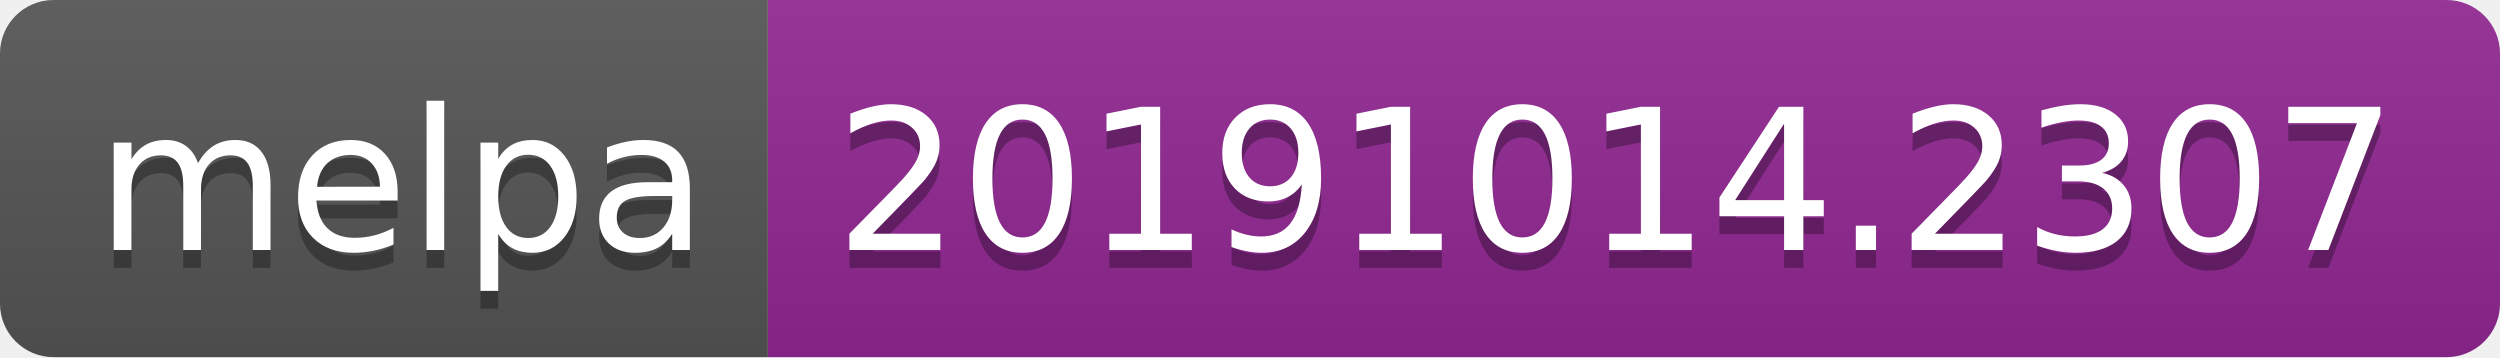
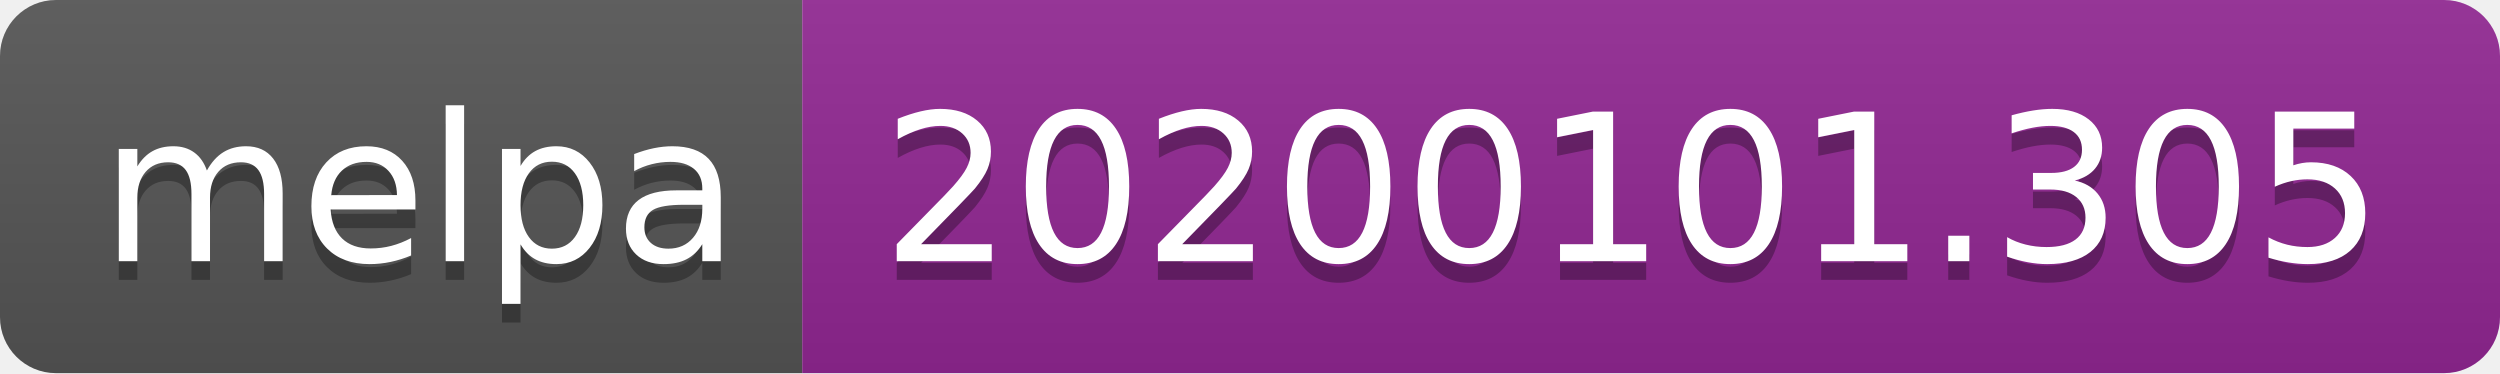
- <svg xmlns="http://www.w3.org/2000/svg" width="140" height="20">
+ <svg xmlns="http://www.w3.org/2000/svg" width="134" height="20">
  <linearGradient id="b" x2="0" y2="100%">
    <stop offset="0" stop-color="#bbb" stop-opacity=".1" />
    <stop offset="1" stop-opacity=".1" />
  </linearGradient>
  <clipPath id="a">
-     <rect width="140" height="20" rx="3" fill="#fff" />
+     <rect width="134" height="20" rx="3" fill="#fff" />
  </clipPath>
  <g clip-path="url(#a)">
    <path fill="#555" d="M0 0h43v20H0z" />
-     <path fill="#922793" d="M43 0h97v20H43z" />
-     <path fill="url(#b)" d="M0 0h140v20H0z" />
+     <path fill="#922793" d="M43 0h91v20H43z" />
+     <path fill="url(#b)" d="M0 0h134v20H0z" />
  </g>
  <g fill="#fff" text-anchor="middle" font-family="DejaVu Sans,Verdana,Geneva,sans-serif" font-size="110">
    <text x="225" y="150" fill="#010101" fill-opacity=".3" transform="scale(.1)" textLength="330">melpa</text>
    <text x="225" y="140" transform="scale(.1)" textLength="330">melpa</text>
-     <text x="905" y="150" fill="#010101" fill-opacity=".3" transform="scale(.1)" textLength="870">20191014.2307</text>
-     <text x="905" y="140" transform="scale(.1)" textLength="870">20191014.2307</text>
+     <text x="875" y="150" fill="#010101" fill-opacity=".3" transform="scale(.1)" textLength="810">20200101.305</text>
+     <text x="875" y="140" transform="scale(.1)" textLength="810">20200101.305</text>
  </g>
</svg>
